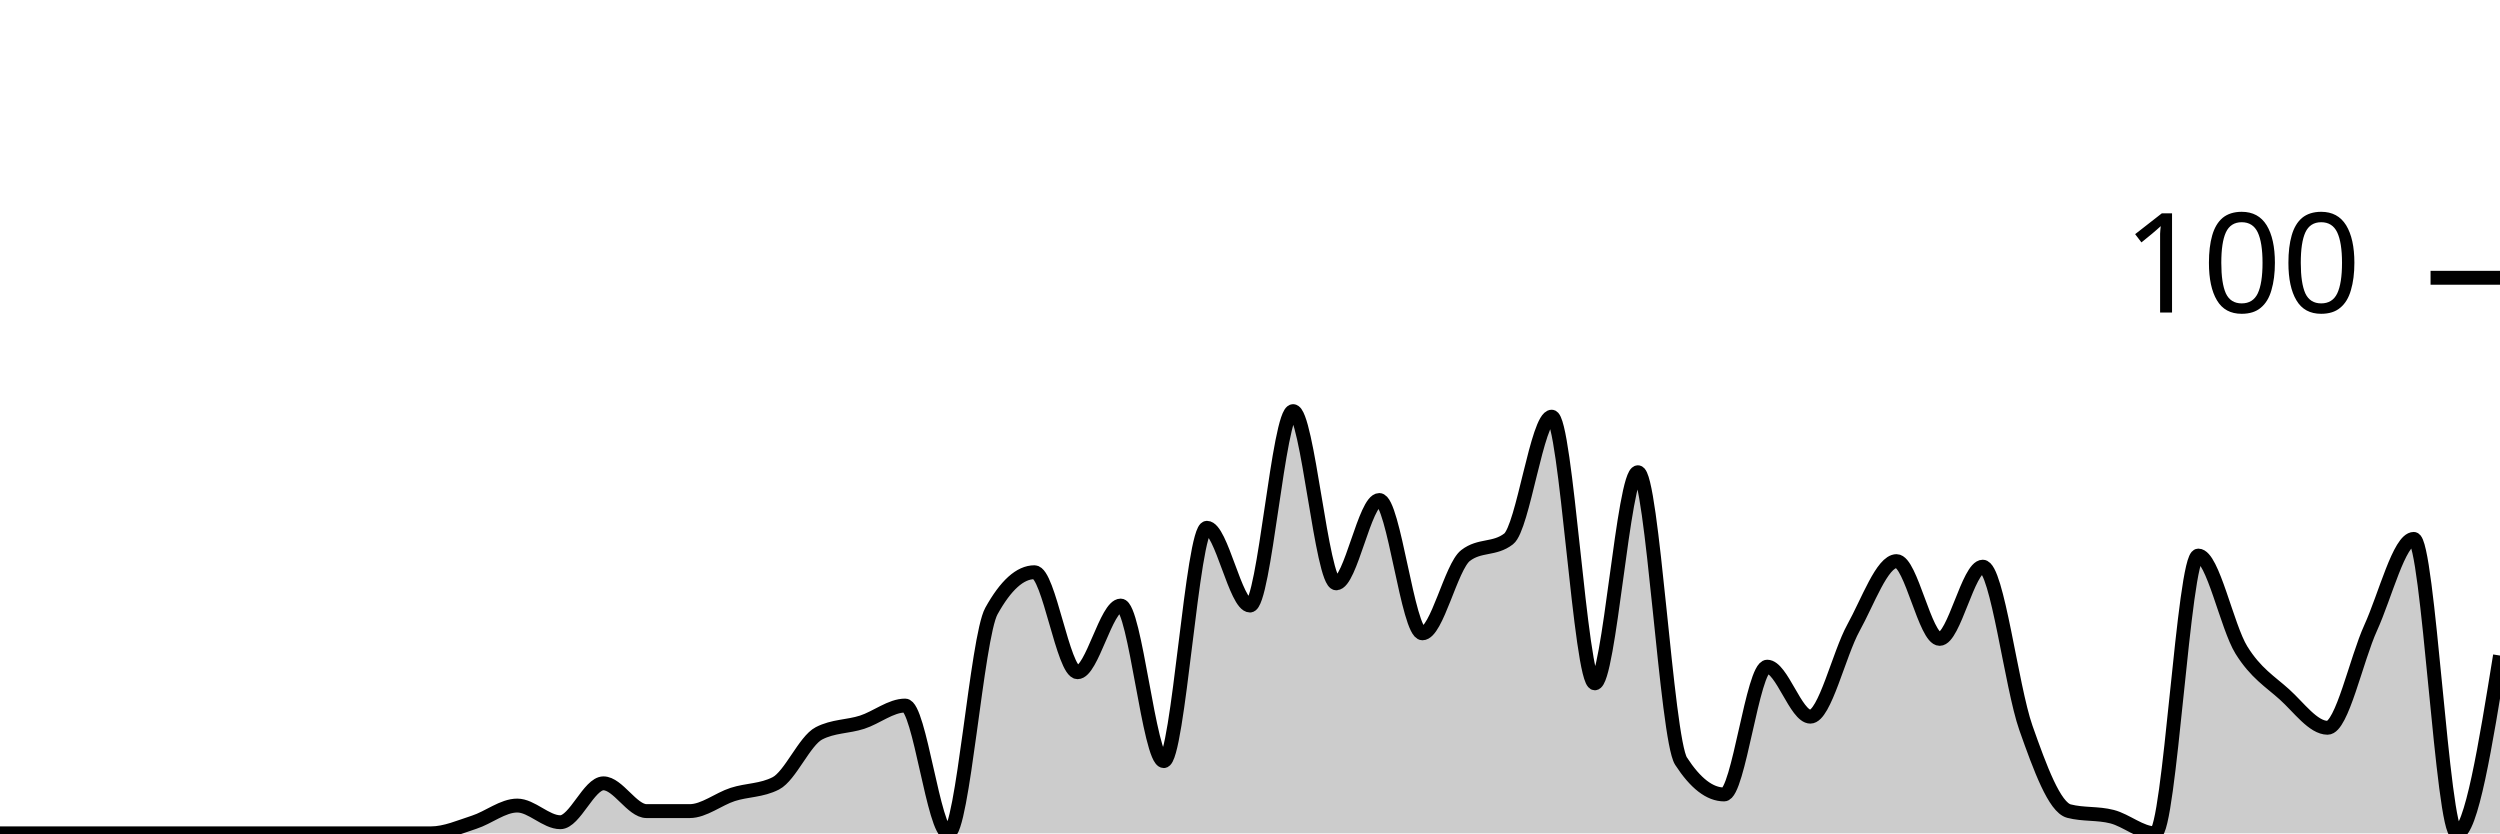
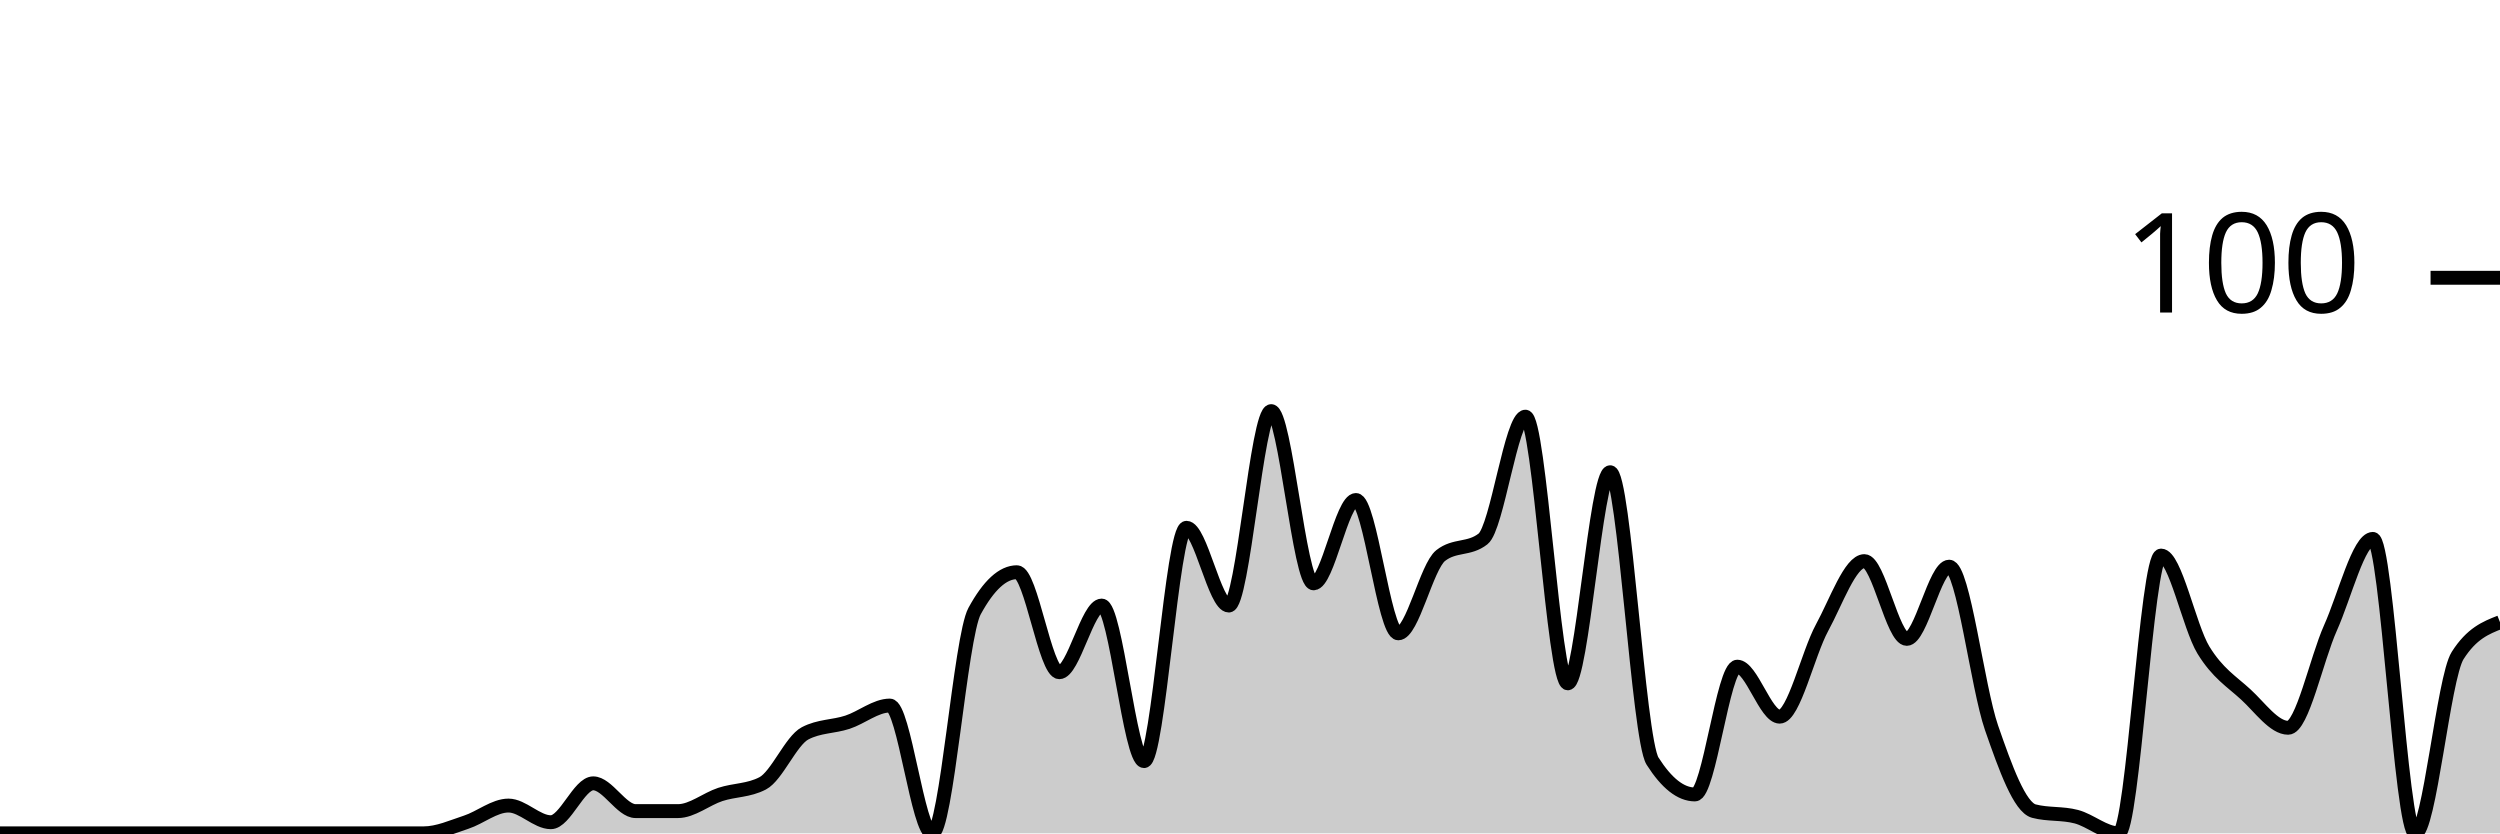
<svg xmlns="http://www.w3.org/2000/svg" viewBox="0 0 180 60">
  <g transform="translate(0,20)">
-     <path class="area" fill="rgba(0, 0, 0, 0.2)" d="M0,40C1.034,40,2.069,40,3.103,40C4.138,40,5.172,40,6.207,40C7.241,40,8.276,40,9.31,40C10.345,40,11.379,40,12.414,40C13.448,40,14.483,40,15.517,40C16.552,40,17.586,40,18.621,40C19.655,40,20.69,40,21.724,40C22.759,40,23.793,40,24.828,40C25.862,40,26.897,40,27.931,40C28.966,40,30,40,31.034,40C32.069,40,33.103,39.533,34.138,39.2C35.172,38.867,36.207,38,37.241,38C38.276,38,39.31,39.2,40.345,39.2C41.379,39.2,42.414,36.4,43.448,36.4C44.483,36.4,45.517,38.4,46.552,38.4C47.586,38.4,48.621,38.4,49.655,38.4C50.69,38.4,51.724,37.533,52.759,37.2C53.793,36.867,54.828,36.933,55.862,36.4C56.897,35.867,57.931,33.333,58.966,32.8C60,32.267,61.034,32.333,62.069,32C63.103,31.667,64.138,30.8,65.172,30.8C66.207,30.8,67.241,40,68.276,40C69.31,40,70.345,25.867,71.379,24C72.414,22.133,73.448,21.2,74.483,21.2C75.517,21.2,76.552,28.4,77.586,28.4C78.621,28.4,79.655,23.6,80.69,23.6C81.724,23.6,82.759,34.8,83.793,34.8C84.828,34.8,85.862,18,86.897,18C87.931,18,88.966,23.6,90,23.6C91.034,23.6,92.069,9.6,93.103,9.6C94.138,9.6,95.172,22,96.207,22C97.241,22,98.276,16,99.31,16C100.345,16,101.379,25.6,102.414,25.6C103.448,25.6,104.483,20.8,105.517,20C106.552,19.2,107.586,19.6,108.621,18.8C109.655,18,110.69,10,111.724,10C112.759,10,113.793,29.2,114.828,29.2C115.862,29.2,116.897,14,117.931,14C118.966,14,120,33.2,121.034,34.8C122.069,36.4,123.103,37.2,124.138,37.2C125.172,37.2,126.207,28,127.241,28C128.276,28,129.31,31.6,130.345,31.6C131.379,31.6,132.414,27.067,133.448,25.2C134.483,23.333,135.517,20.4,136.552,20.4C137.586,20.4,138.621,26,139.655,26C140.69,26,141.724,20.8,142.759,20.8C143.793,20.8,144.828,29.467,145.862,32.4C146.897,35.333,147.931,38.133,148.966,38.4C150,38.667,151.034,38.533,152.069,38.8C153.103,39.067,154.138,40,155.172,40C156.207,40,157.241,20,158.276,20C159.31,20,160.345,25.133,161.379,26.8C162.414,28.467,163.448,29.067,164.483,30C165.517,30.933,166.552,32.4,167.586,32.4C168.621,32.4,169.655,27.467,170.69,25.2C171.724,22.933,172.759,18.8,173.793,18.8C174.828,18.8,175.862,40,176.897,40C177.931,40,178.966,33.6,180,27.2L180,40C178.966,40,177.931,40,176.897,40C175.862,40,174.828,40,173.793,40C172.759,40,171.724,40,170.69,40C169.655,40,168.621,40,167.586,40C166.552,40,165.517,40,164.483,40C163.448,40,162.414,40,161.379,40C160.345,40,159.31,40,158.276,40C157.241,40,156.207,40,155.172,40C154.138,40,153.103,40,152.069,40C151.034,40,150,40,148.966,40C147.931,40,146.897,40,145.862,40C144.828,40,143.793,40,142.759,40C141.724,40,140.69,40,139.655,40C138.621,40,137.586,40,136.552,40C135.517,40,134.483,40,133.448,40C132.414,40,131.379,40,130.345,40C129.31,40,128.276,40,127.241,40C126.207,40,125.172,40,124.138,40C123.103,40,122.069,40,121.034,40C120,40,118.966,40,117.931,40C116.897,40,115.862,40,114.828,40C113.793,40,112.759,40,111.724,40C110.69,40,109.655,40,108.621,40C107.586,40,106.552,40,105.517,40C104.483,40,103.448,40,102.414,40C101.379,40,100.345,40,99.31,40C98.276,40,97.241,40,96.207,40C95.172,40,94.138,40,93.103,40C92.069,40,91.034,40,90,40C88.966,40,87.931,40,86.897,40C85.862,40,84.828,40,83.793,40C82.759,40,81.724,40,80.69,40C79.655,40,78.621,40,77.586,40C76.552,40,75.517,40,74.483,40C73.448,40,72.414,40,71.379,40C70.345,40,69.31,40,68.276,40C67.241,40,66.207,40,65.172,40C64.138,40,63.103,40,62.069,40C61.034,40,60,40,58.966,40C57.931,40,56.897,40,55.862,40C54.828,40,53.793,40,52.759,40C51.724,40,50.69,40,49.655,40C48.621,40,47.586,40,46.552,40C45.517,40,44.483,40,43.448,40C42.414,40,41.379,40,40.345,40C39.31,40,38.276,40,37.241,40C36.207,40,35.172,40,34.138,40C33.103,40,32.069,40,31.034,40C30,40,28.966,40,27.931,40C26.897,40,25.862,40,24.828,40C23.793,40,22.759,40,21.724,40C20.69,40,19.655,40,18.621,40C17.586,40,16.552,40,15.517,40C14.483,40,13.448,40,12.414,40C11.379,40,10.345,40,9.31,40C8.276,40,7.241,40,6.207,40C5.172,40,4.138,40,3.103,40C2.069,40,1.034,40,0,40Z" />
-     <path class="line" stroke="black" fill="none" d="M0,40C1.034,40,2.069,40,3.103,40C4.138,40,5.172,40,6.207,40C7.241,40,8.276,40,9.31,40C10.345,40,11.379,40,12.414,40C13.448,40,14.483,40,15.517,40C16.552,40,17.586,40,18.621,40C19.655,40,20.69,40,21.724,40C22.759,40,23.793,40,24.828,40C25.862,40,26.897,40,27.931,40C28.966,40,30,40,31.034,40C32.069,40,33.103,39.533,34.138,39.2C35.172,38.867,36.207,38,37.241,38C38.276,38,39.31,39.2,40.345,39.2C41.379,39.2,42.414,36.4,43.448,36.4C44.483,36.4,45.517,38.4,46.552,38.4C47.586,38.4,48.621,38.4,49.655,38.4C50.69,38.4,51.724,37.533,52.759,37.2C53.793,36.867,54.828,36.933,55.862,36.4C56.897,35.867,57.931,33.333,58.966,32.8C60,32.267,61.034,32.333,62.069,32C63.103,31.667,64.138,30.8,65.172,30.8C66.207,30.8,67.241,40,68.276,40C69.31,40,70.345,25.867,71.379,24C72.414,22.133,73.448,21.2,74.483,21.2C75.517,21.2,76.552,28.4,77.586,28.4C78.621,28.4,79.655,23.6,80.69,23.6C81.724,23.6,82.759,34.8,83.793,34.8C84.828,34.8,85.862,18,86.897,18C87.931,18,88.966,23.6,90,23.6C91.034,23.6,92.069,9.6,93.103,9.6C94.138,9.6,95.172,22,96.207,22C97.241,22,98.276,16,99.31,16C100.345,16,101.379,25.6,102.414,25.6C103.448,25.6,104.483,20.8,105.517,20C106.552,19.2,107.586,19.6,108.621,18.8C109.655,18,110.69,10,111.724,10C112.759,10,113.793,29.2,114.828,29.2C115.862,29.2,116.897,14,117.931,14C118.966,14,120,33.2,121.034,34.8C122.069,36.4,123.103,37.2,124.138,37.2C125.172,37.2,126.207,28,127.241,28C128.276,28,129.31,31.6,130.345,31.6C131.379,31.6,132.414,27.067,133.448,25.2C134.483,23.333,135.517,20.4,136.552,20.4C137.586,20.4,138.621,26,139.655,26C140.69,26,141.724,20.8,142.759,20.8C143.793,20.8,144.828,29.467,145.862,32.4C146.897,35.333,147.931,38.133,148.966,38.4C150,38.667,151.034,38.533,152.069,38.8C153.103,39.067,154.138,40,155.172,40C156.207,40,157.241,20,158.276,20C159.31,20,160.345,25.133,161.379,26.8C162.414,28.467,163.448,29.067,164.483,30C165.517,30.933,166.552,32.4,167.586,32.4C168.621,32.4,169.655,27.467,170.69,25.2C171.724,22.933,172.759,18.8,173.793,18.8C174.828,18.8,175.862,40,176.897,40C177.931,40,178.966,33.6,180,27.2" />
+     <path class="area" fill="rgba(0, 0, 0, 0.2)" d="M0,40C1.017,40,2.034,40,3.051,40C4.068,40,5.085,40,6.102,40C7.119,40,8.136,40,9.153,40C10.169,40,11.186,40,12.203,40C13.22,40,14.237,40,15.254,40C16.271,40,17.288,40,18.305,40C19.322,40,20.339,40,21.356,40C22.373,40,23.39,40,24.407,40C25.424,40,26.441,40,27.458,40C28.475,40,29.492,40,30.508,40C31.525,40,32.542,39.533,33.559,39.2C34.576,38.867,35.593,38,36.61,38C37.627,38,38.644,39.2,39.661,39.2C40.678,39.2,41.695,36.4,42.712,36.4C43.729,36.4,44.746,38.4,45.763,38.4C46.78,38.4,47.797,38.4,48.814,38.4C49.831,38.4,50.847,37.533,51.864,37.2C52.881,36.867,53.898,36.933,54.915,36.4C55.932,35.867,56.949,33.333,57.966,32.8C58.983,32.267,60,32.333,61.017,32C62.034,31.667,63.051,30.8,64.068,30.8C65.085,30.8,66.102,40,67.119,40C68.136,40,69.153,25.867,70.169,24C71.186,22.133,72.203,21.2,73.22,21.2C74.237,21.2,75.254,28.4,76.271,28.4C77.288,28.4,78.305,23.6,79.322,23.6C80.339,23.6,81.356,34.8,82.373,34.8C83.39,34.8,84.407,18,85.424,18C86.441,18,87.458,23.6,88.475,23.6C89.492,23.6,90.508,9.6,91.525,9.6C92.542,9.6,93.559,22,94.576,22C95.593,22,96.61,16,97.627,16C98.644,16,99.661,25.6,100.678,25.6C101.695,25.6,102.712,20.8,103.729,20C104.746,19.2,105.763,19.6,106.78,18.8C107.797,18,108.814,10,109.831,10C110.847,10,111.864,29.2,112.881,29.2C113.898,29.2,114.915,14,115.932,14C116.949,14,117.966,33.2,118.983,34.8C120,36.4,121.017,37.2,122.034,37.2C123.051,37.2,124.068,28,125.085,28C126.102,28,127.119,31.6,128.136,31.6C129.153,31.6,130.169,27.067,131.186,25.2C132.203,23.333,133.22,20.4,134.237,20.4C135.254,20.4,136.271,26,137.288,26C138.305,26,139.322,20.8,140.339,20.8C141.356,20.8,142.373,29.467,143.39,32.4C144.407,35.333,145.424,38.133,146.441,38.4C147.458,38.667,148.475,38.533,149.492,38.8C150.508,39.067,151.525,40,152.542,40C153.559,40,154.576,20,155.593,20C156.61,20,157.627,25.133,158.644,26.8C159.661,28.467,160.678,29.067,161.695,30C162.712,30.933,163.729,32.4,164.746,32.4C165.763,32.4,166.78,27.467,167.797,25.2C168.814,22.933,169.831,18.8,170.847,18.8C171.864,18.8,172.881,40,173.898,40C174.915,40,175.932,28.8,176.949,27.2C177.966,25.6,178.983,25.2,180,24.8L180,40C178.983,40,177.966,40,176.949,40C175.932,40,174.915,40,173.898,40C172.881,40,171.864,40,170.847,40C169.831,40,168.814,40,167.797,40C166.78,40,165.763,40,164.746,40C163.729,40,162.712,40,161.695,40C160.678,40,159.661,40,158.644,40C157.627,40,156.61,40,155.593,40C154.576,40,153.559,40,152.542,40C151.525,40,150.508,40,149.492,40C148.475,40,147.458,40,146.441,40C145.424,40,144.407,40,143.39,40C142.373,40,141.356,40,140.339,40C139.322,40,138.305,40,137.288,40C136.271,40,135.254,40,134.237,40C133.22,40,132.203,40,131.186,40C130.169,40,129.153,40,128.136,40C127.119,40,126.102,40,125.085,40C124.068,40,123.051,40,122.034,40C121.017,40,120,40,118.983,40C117.966,40,116.949,40,115.932,40C114.915,40,113.898,40,112.881,40C111.864,40,110.847,40,109.831,40C108.814,40,107.797,40,106.78,40C105.763,40,104.746,40,103.729,40C102.712,40,101.695,40,100.678,40C99.661,40,98.644,40,97.627,40C96.61,40,95.593,40,94.576,40C93.559,40,92.542,40,91.525,40C90.508,40,89.492,40,88.475,40C87.458,40,86.441,40,85.424,40C84.407,40,83.39,40,82.373,40C81.356,40,80.339,40,79.322,40C78.305,40,77.288,40,76.271,40C75.254,40,74.237,40,73.22,40C72.203,40,71.186,40,70.169,40C69.153,40,68.136,40,67.119,40C66.102,40,65.085,40,64.068,40C63.051,40,62.034,40,61.017,40C60,40,58.983,40,57.966,40C56.949,40,55.932,40,54.915,40C53.898,40,52.881,40,51.864,40C50.847,40,49.831,40,48.814,40C47.797,40,46.78,40,45.763,40C44.746,40,43.729,40,42.712,40C41.695,40,40.678,40,39.661,40C38.644,40,37.627,40,36.61,40C35.593,40,34.576,40,33.559,40C32.542,40,31.525,40,30.508,40C29.492,40,28.475,40,27.458,40C26.441,40,25.424,40,24.407,40C23.39,40,22.373,40,21.356,40C20.339,40,19.322,40,18.305,40C17.288,40,16.271,40,15.254,40C14.237,40,13.22,40,12.203,40C11.186,40,10.169,40,9.153,40C8.136,40,7.119,40,6.102,40C5.085,40,4.068,40,3.051,40C2.034,40,1.017,40,0,40Z" />
+     <path class="line" stroke="black" fill="none" d="M0,40C1.017,40,2.034,40,3.051,40C4.068,40,5.085,40,6.102,40C7.119,40,8.136,40,9.153,40C10.169,40,11.186,40,12.203,40C13.22,40,14.237,40,15.254,40C16.271,40,17.288,40,18.305,40C19.322,40,20.339,40,21.356,40C22.373,40,23.39,40,24.407,40C25.424,40,26.441,40,27.458,40C28.475,40,29.492,40,30.508,40C31.525,40,32.542,39.533,33.559,39.2C34.576,38.867,35.593,38,36.61,38C37.627,38,38.644,39.2,39.661,39.2C40.678,39.2,41.695,36.4,42.712,36.4C43.729,36.4,44.746,38.4,45.763,38.4C46.78,38.4,47.797,38.4,48.814,38.4C49.831,38.4,50.847,37.533,51.864,37.2C52.881,36.867,53.898,36.933,54.915,36.4C55.932,35.867,56.949,33.333,57.966,32.8C58.983,32.267,60,32.333,61.017,32C62.034,31.667,63.051,30.8,64.068,30.8C65.085,30.8,66.102,40,67.119,40C68.136,40,69.153,25.867,70.169,24C71.186,22.133,72.203,21.2,73.22,21.2C74.237,21.2,75.254,28.4,76.271,28.4C77.288,28.4,78.305,23.6,79.322,23.6C80.339,23.6,81.356,34.8,82.373,34.8C83.39,34.8,84.407,18,85.424,18C86.441,18,87.458,23.6,88.475,23.6C89.492,23.6,90.508,9.6,91.525,9.6C92.542,9.6,93.559,22,94.576,22C95.593,22,96.61,16,97.627,16C98.644,16,99.661,25.6,100.678,25.6C101.695,25.6,102.712,20.8,103.729,20C104.746,19.2,105.763,19.6,106.78,18.8C107.797,18,108.814,10,109.831,10C110.847,10,111.864,29.2,112.881,29.2C113.898,29.2,114.915,14,115.932,14C116.949,14,117.966,33.2,118.983,34.8C120,36.4,121.017,37.2,122.034,37.2C123.051,37.2,124.068,28,125.085,28C126.102,28,127.119,31.6,128.136,31.6C129.153,31.6,130.169,27.067,131.186,25.2C132.203,23.333,133.22,20.4,134.237,20.4C135.254,20.4,136.271,26,137.288,26C138.305,26,139.322,20.8,140.339,20.8C141.356,20.8,142.373,29.467,143.39,32.4C144.407,35.333,145.424,38.133,146.441,38.4C147.458,38.667,148.475,38.533,149.492,38.8C150.508,39.067,151.525,40,152.542,40C153.559,40,154.576,20,155.593,20C156.61,20,157.627,25.133,158.644,26.8C159.661,28.467,160.678,29.067,161.695,30C162.712,30.933,163.729,32.4,164.746,32.4C165.763,32.4,166.78,27.467,167.797,25.2C168.814,22.933,169.831,18.8,170.847,18.8C171.864,18.8,172.881,40,173.898,40C174.915,40,175.932,28.8,176.949,27.2C177.966,25.6,178.983,25.2,180,24.8" />
    <path class="axis-ceiling" stroke-width="1" stroke="black" fill="none" d="M175,0L180,0" />
    <text class="axis-ceiling-label" font-family="sans-serif" text-anchor="end" font-size="10px" x="170" y="2.5">100</text>
  </g>
</svg>
